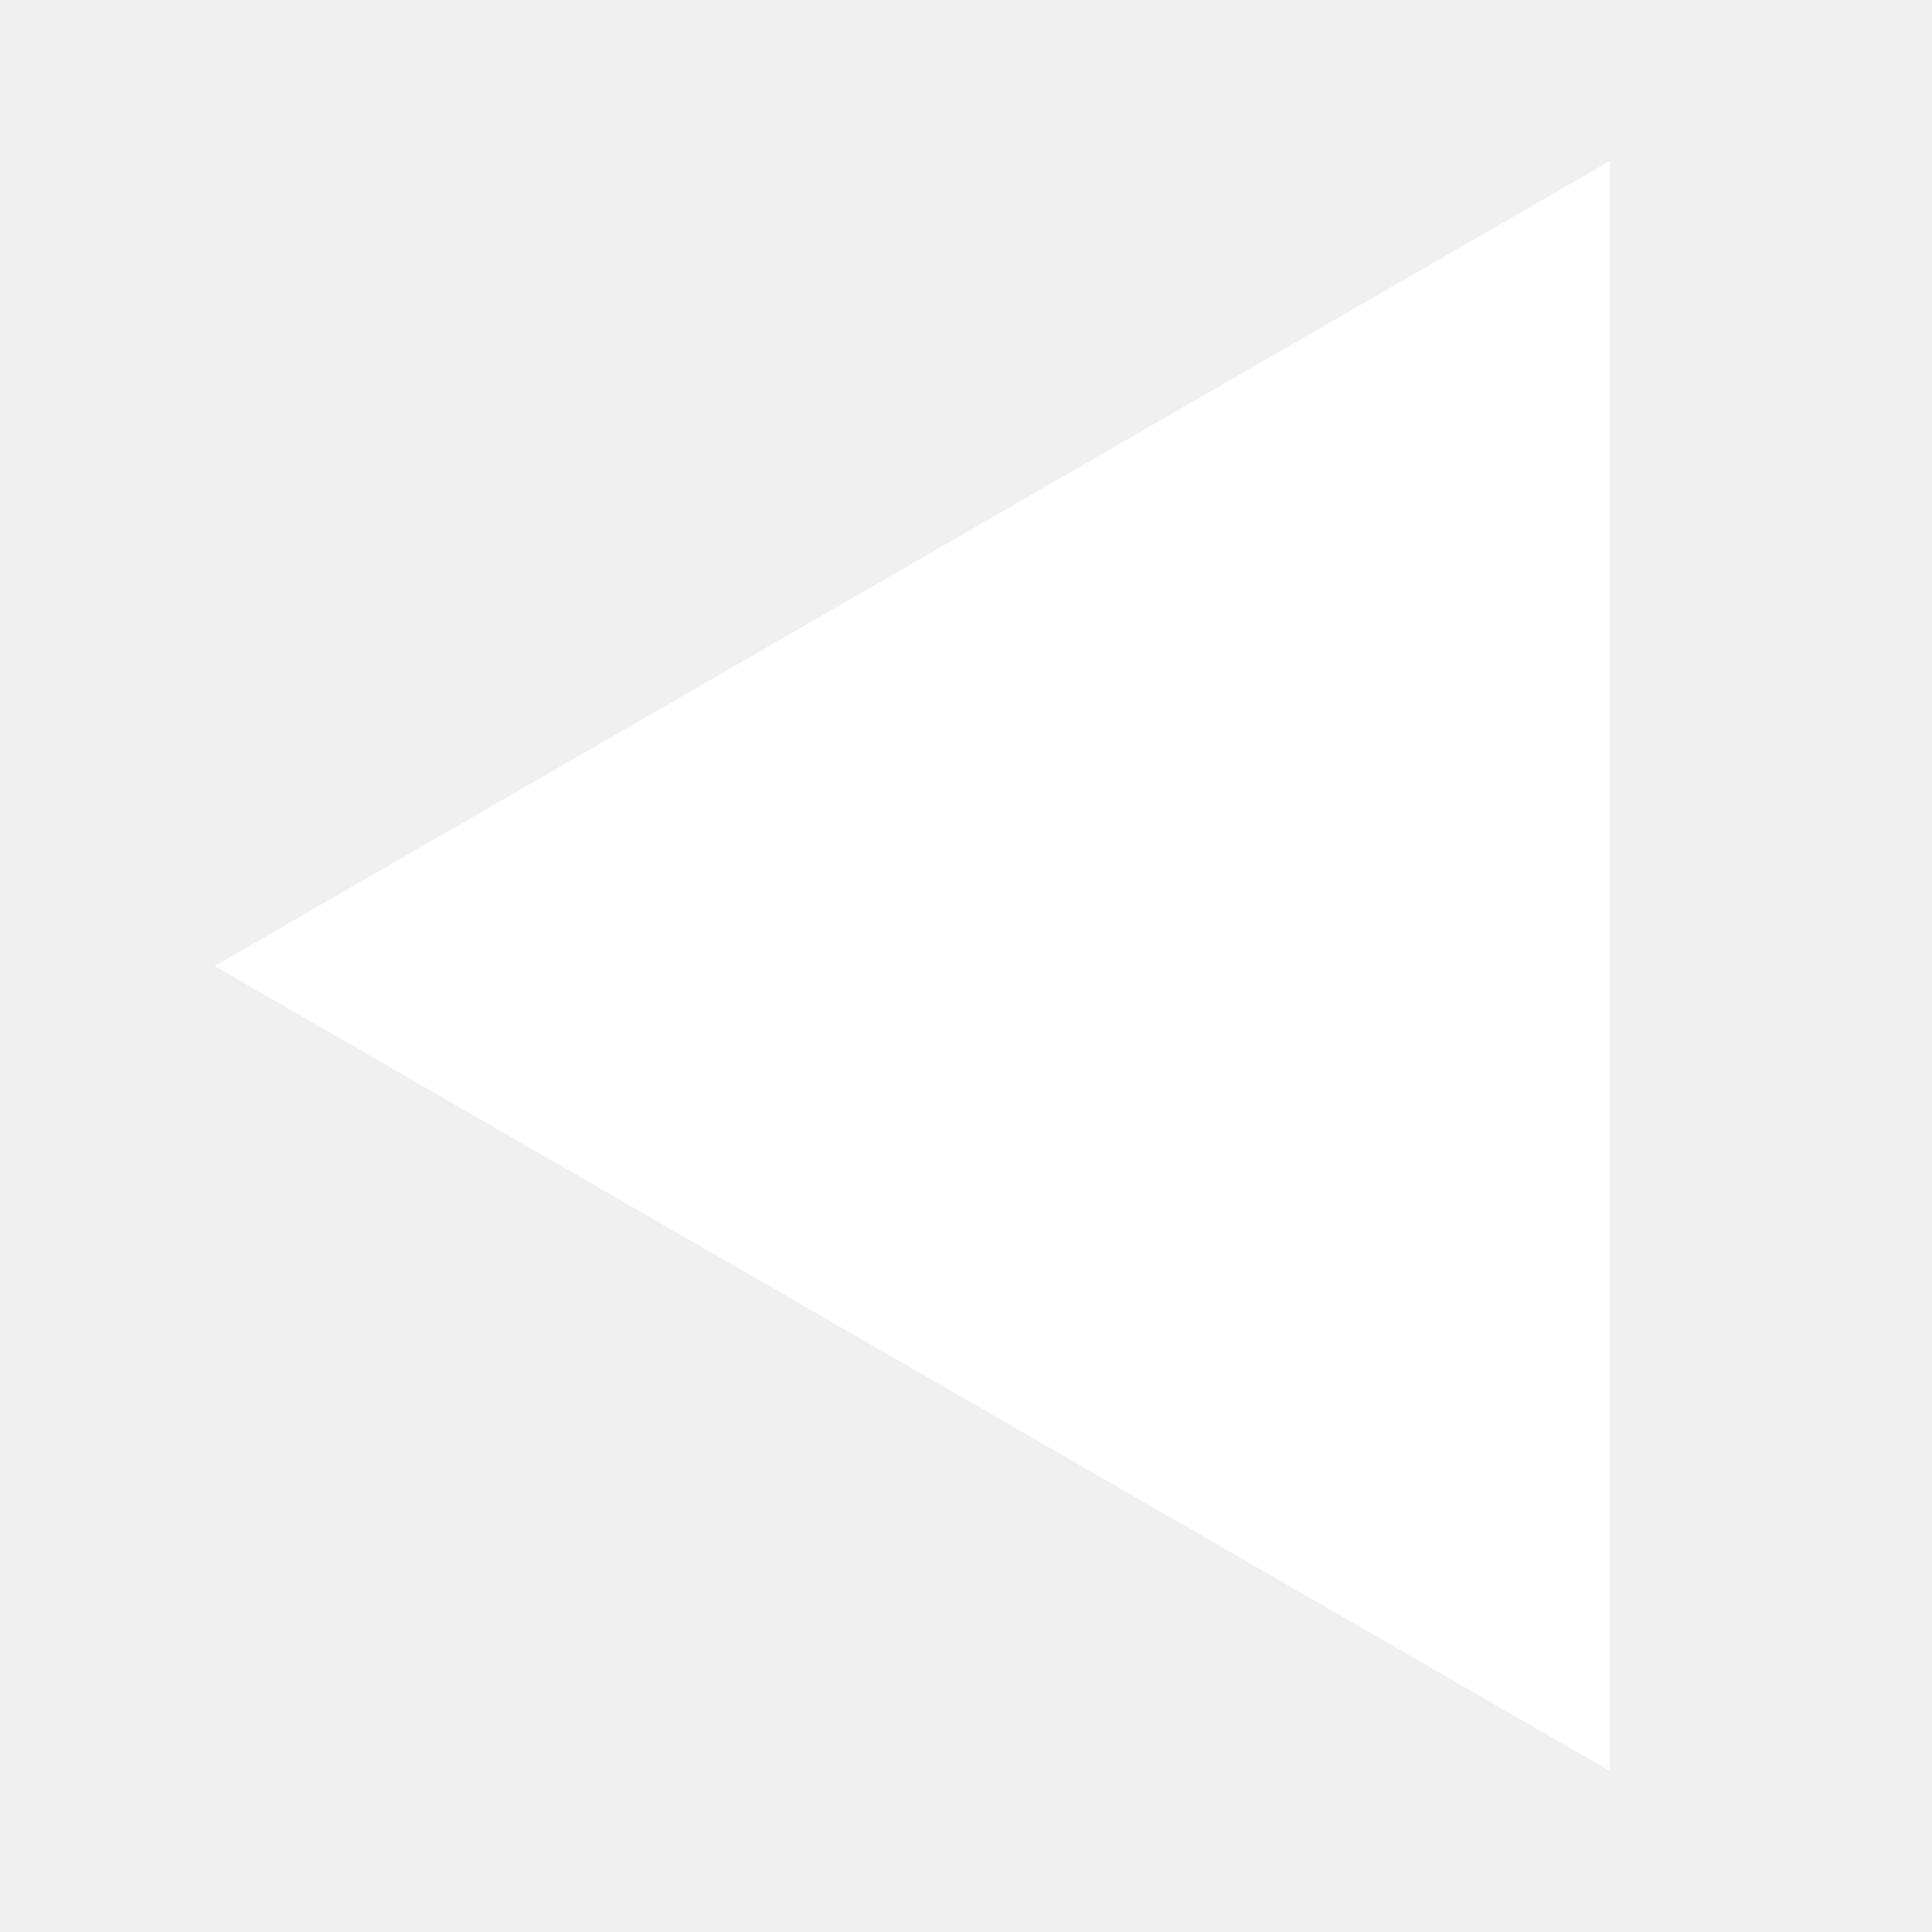
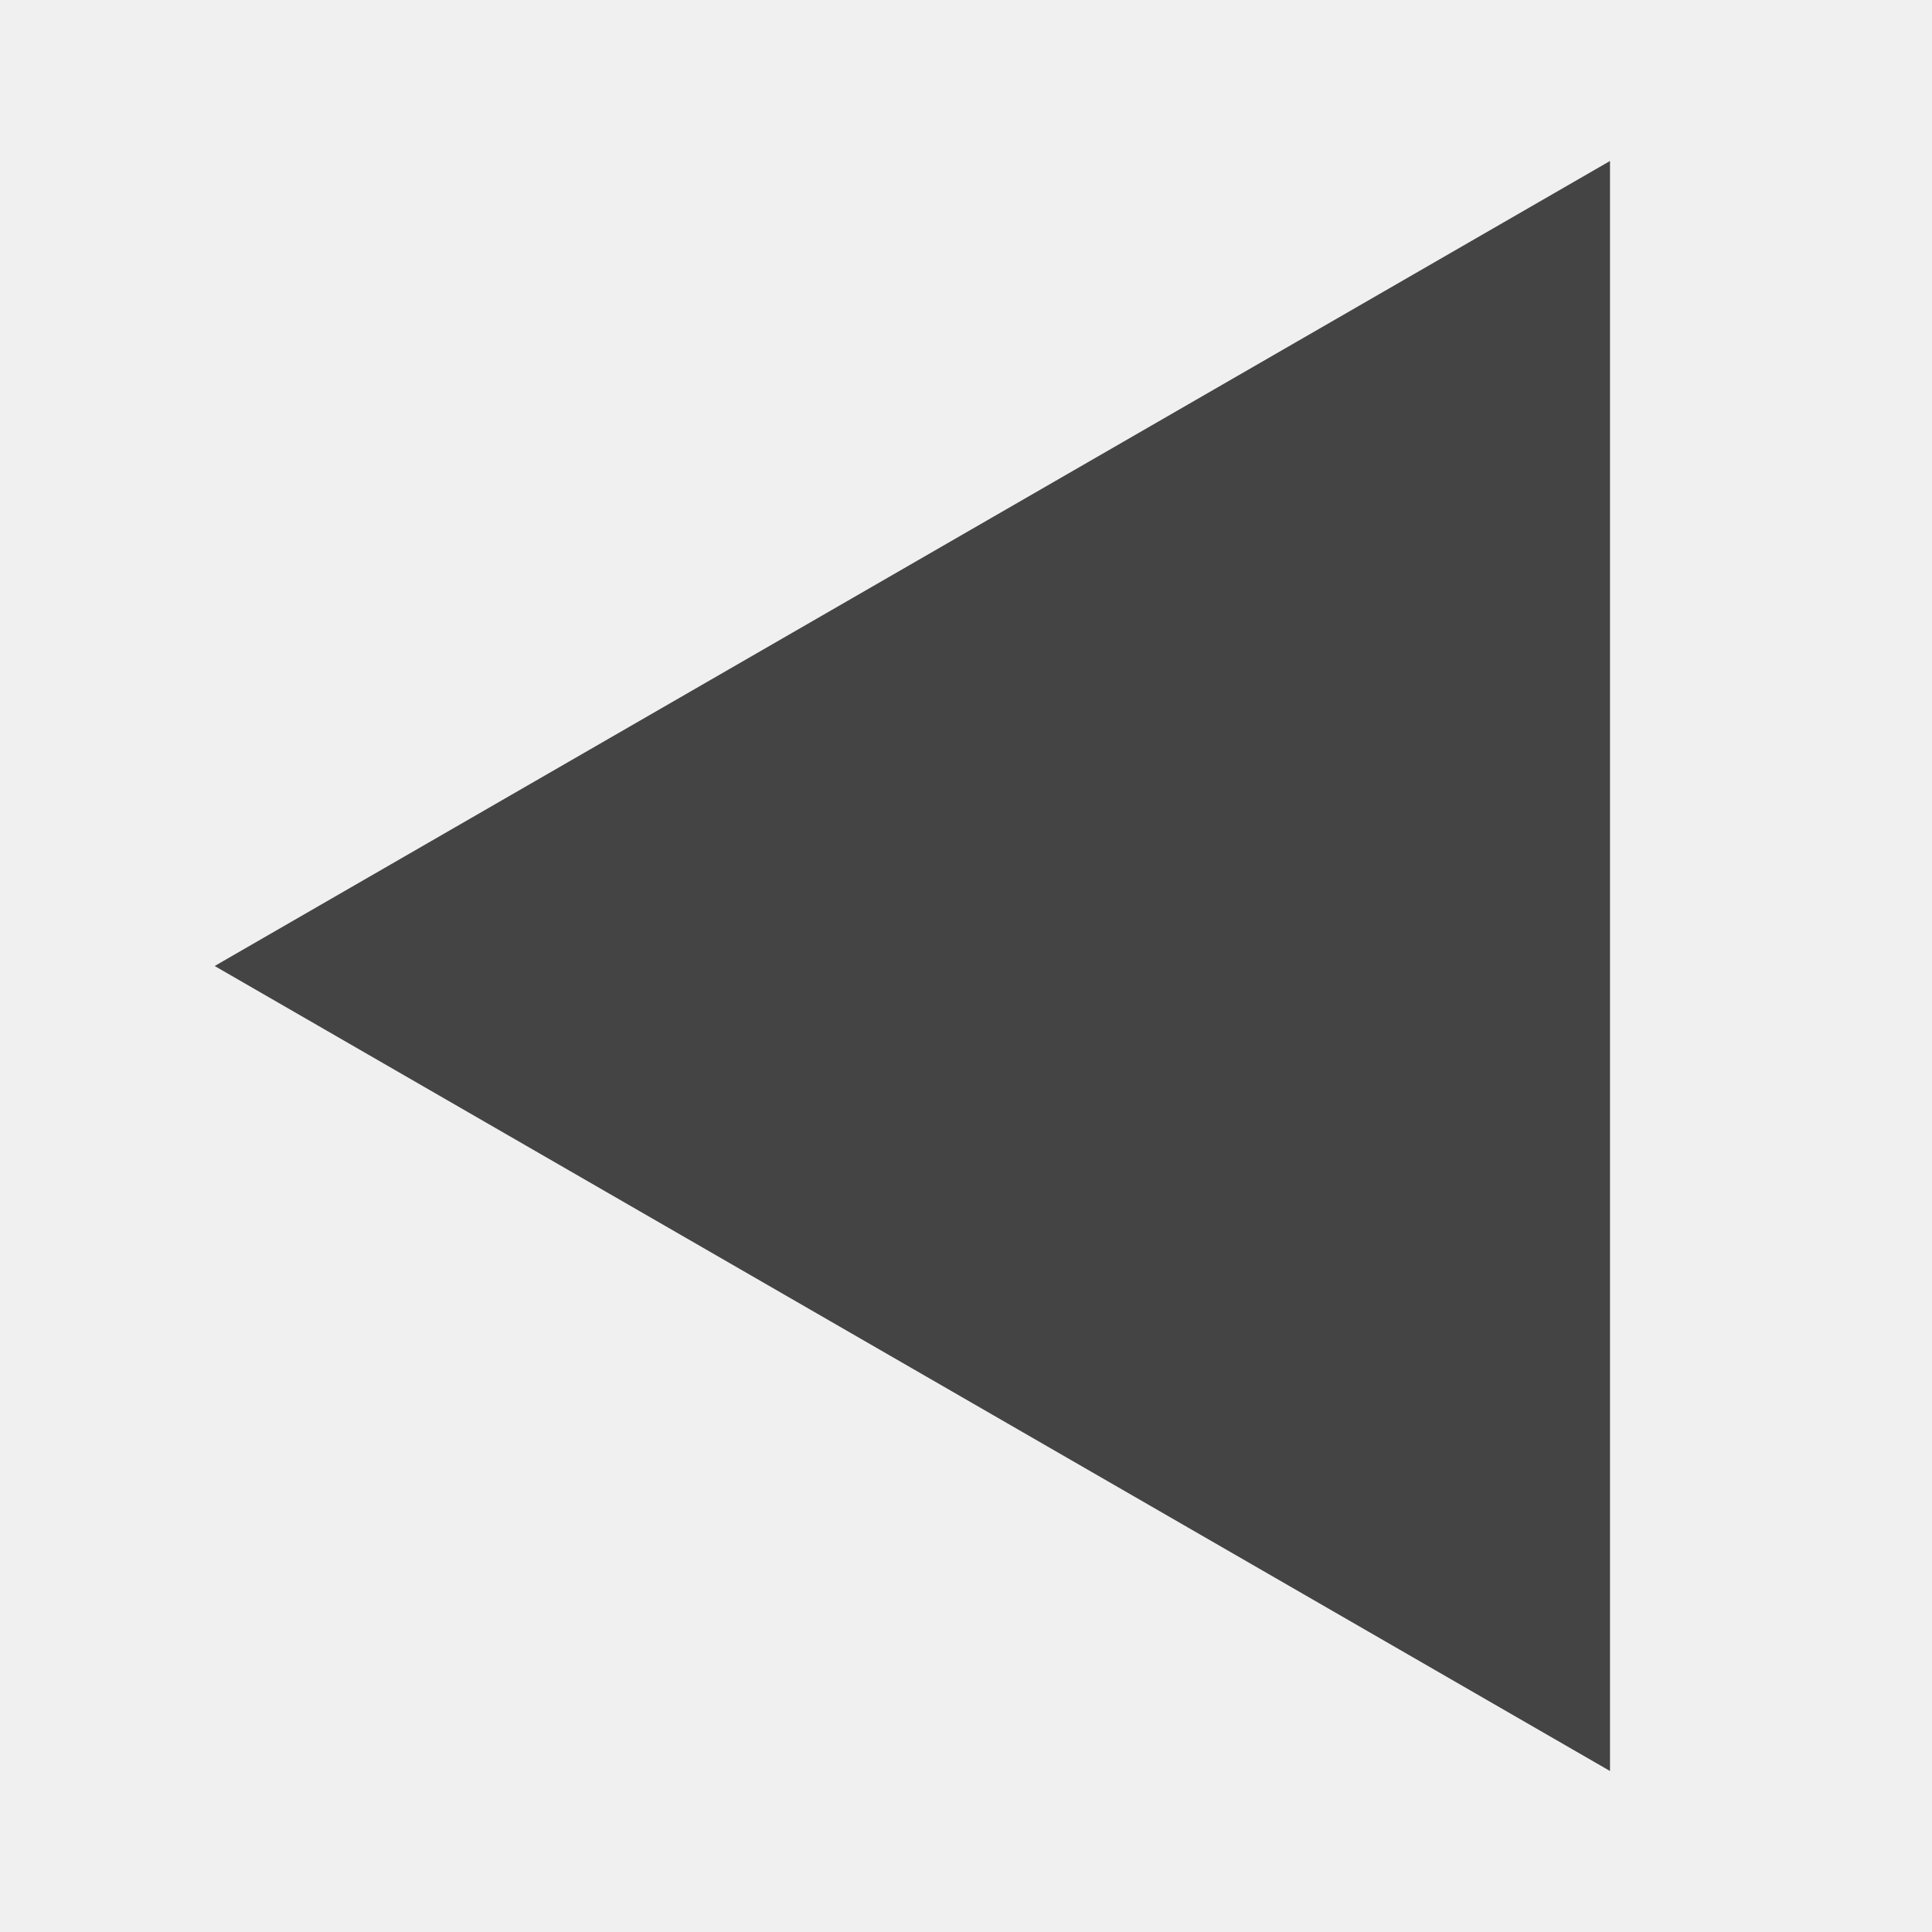
<svg xmlns="http://www.w3.org/2000/svg" width="180" height="180" id="U25C0">
-   <path d="M 20,90 150,15 V 165" style="fill:#fff; stroke:none;" />
+   <path d="M 20,90 150,15 V 165" style="fill:#444444; stroke:none;" />
</svg>
